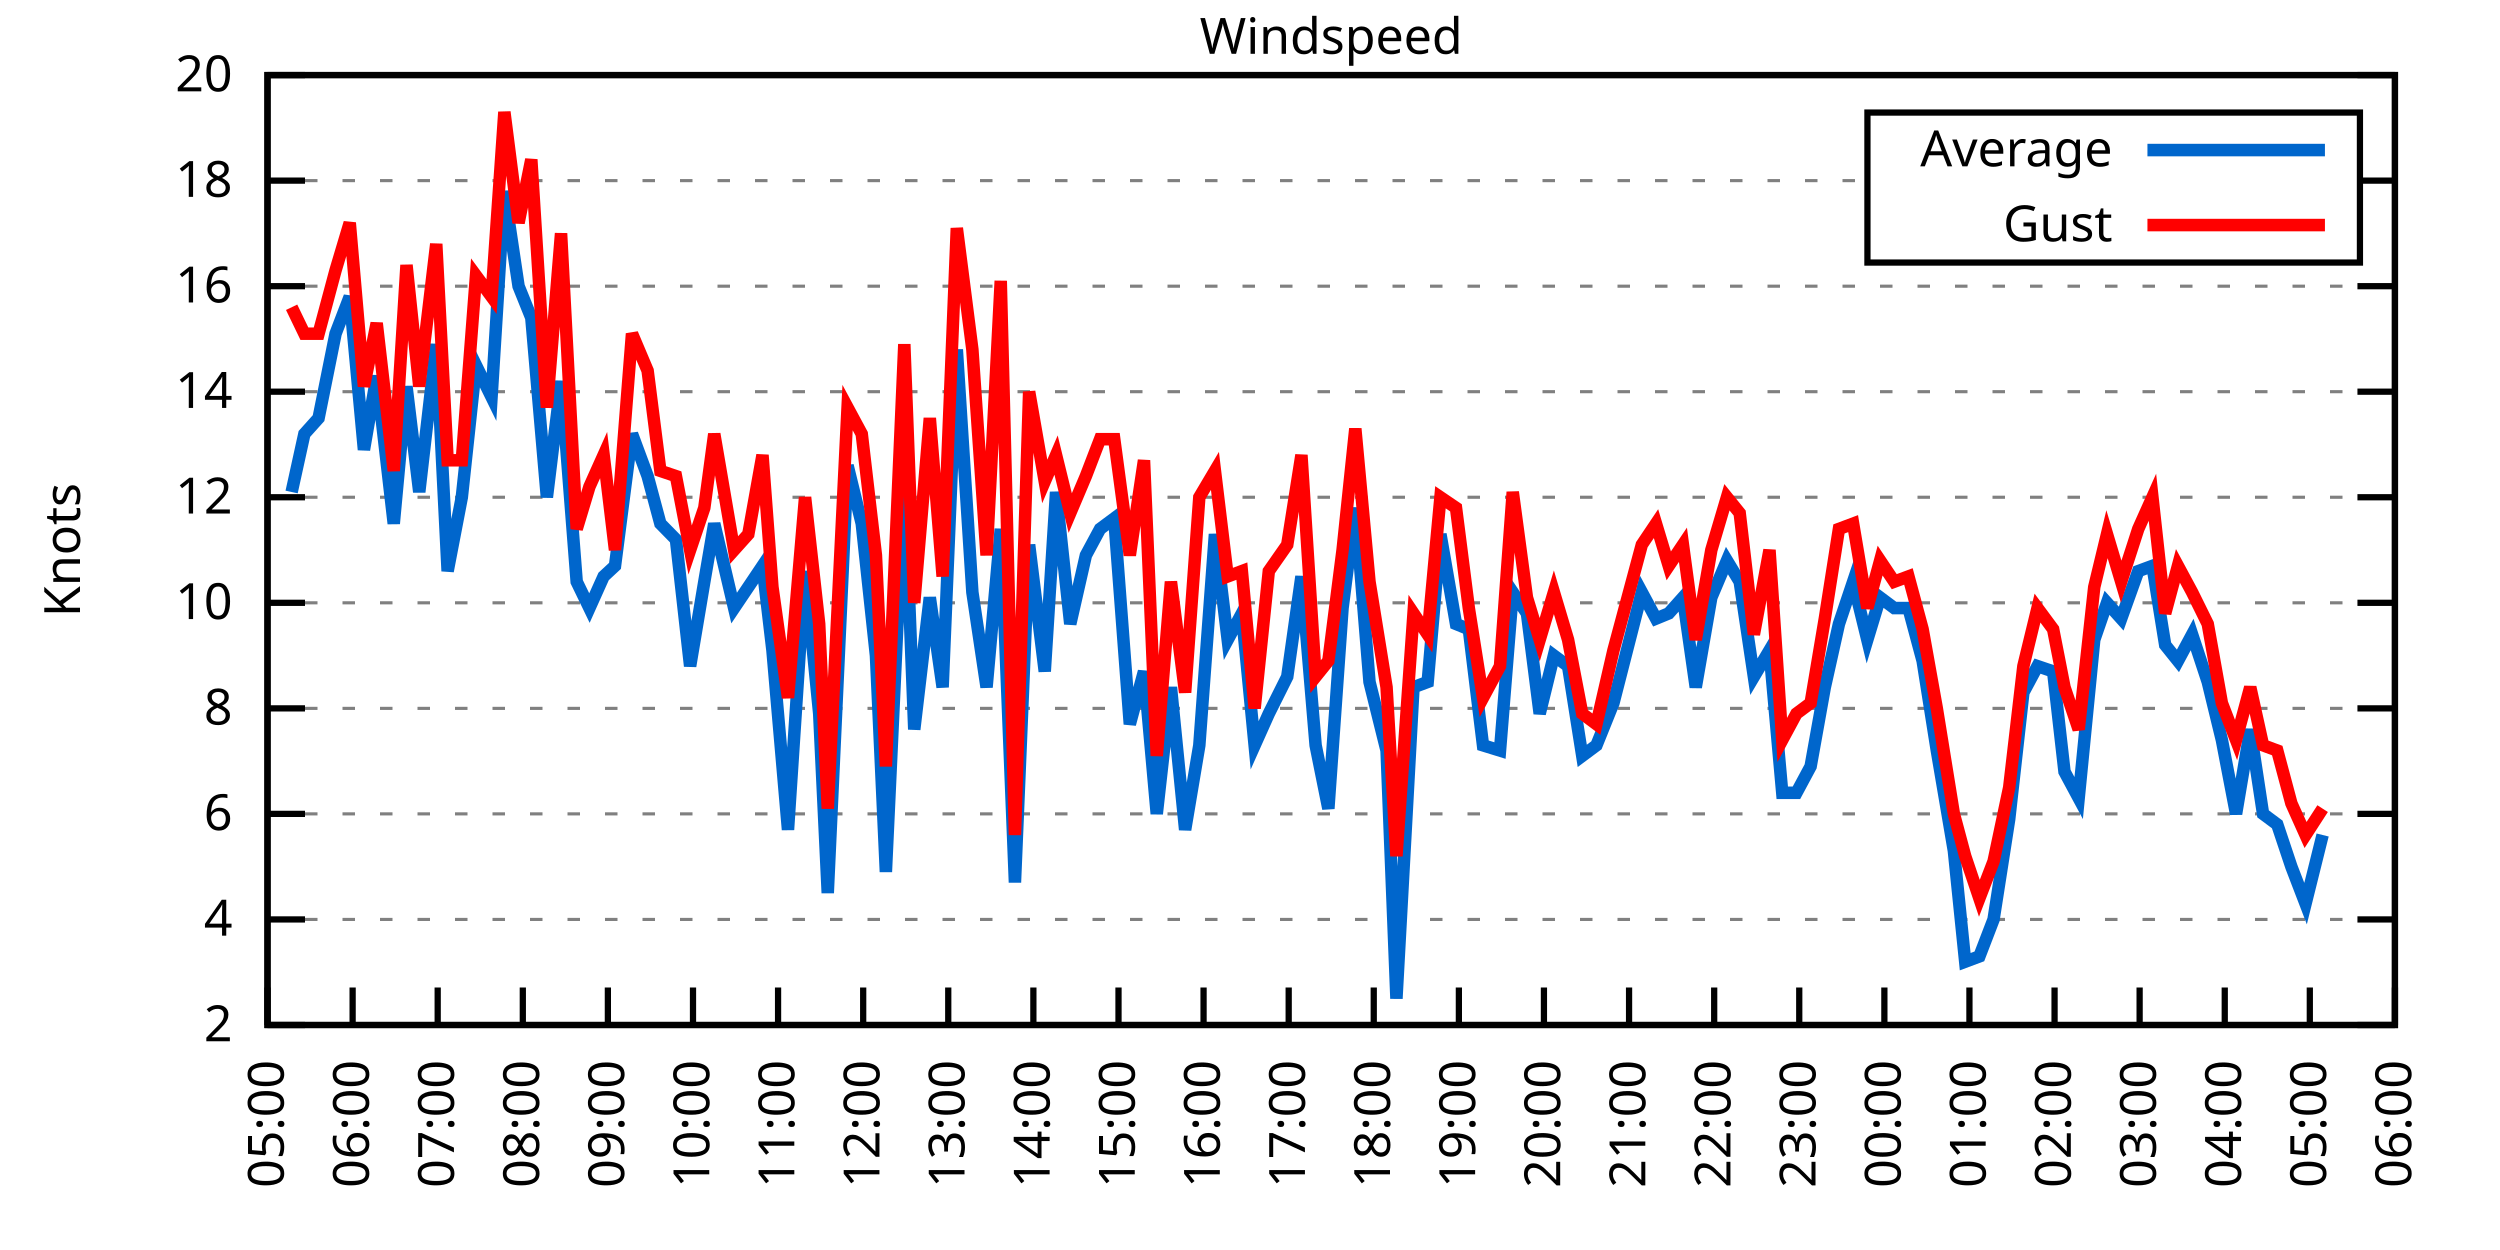
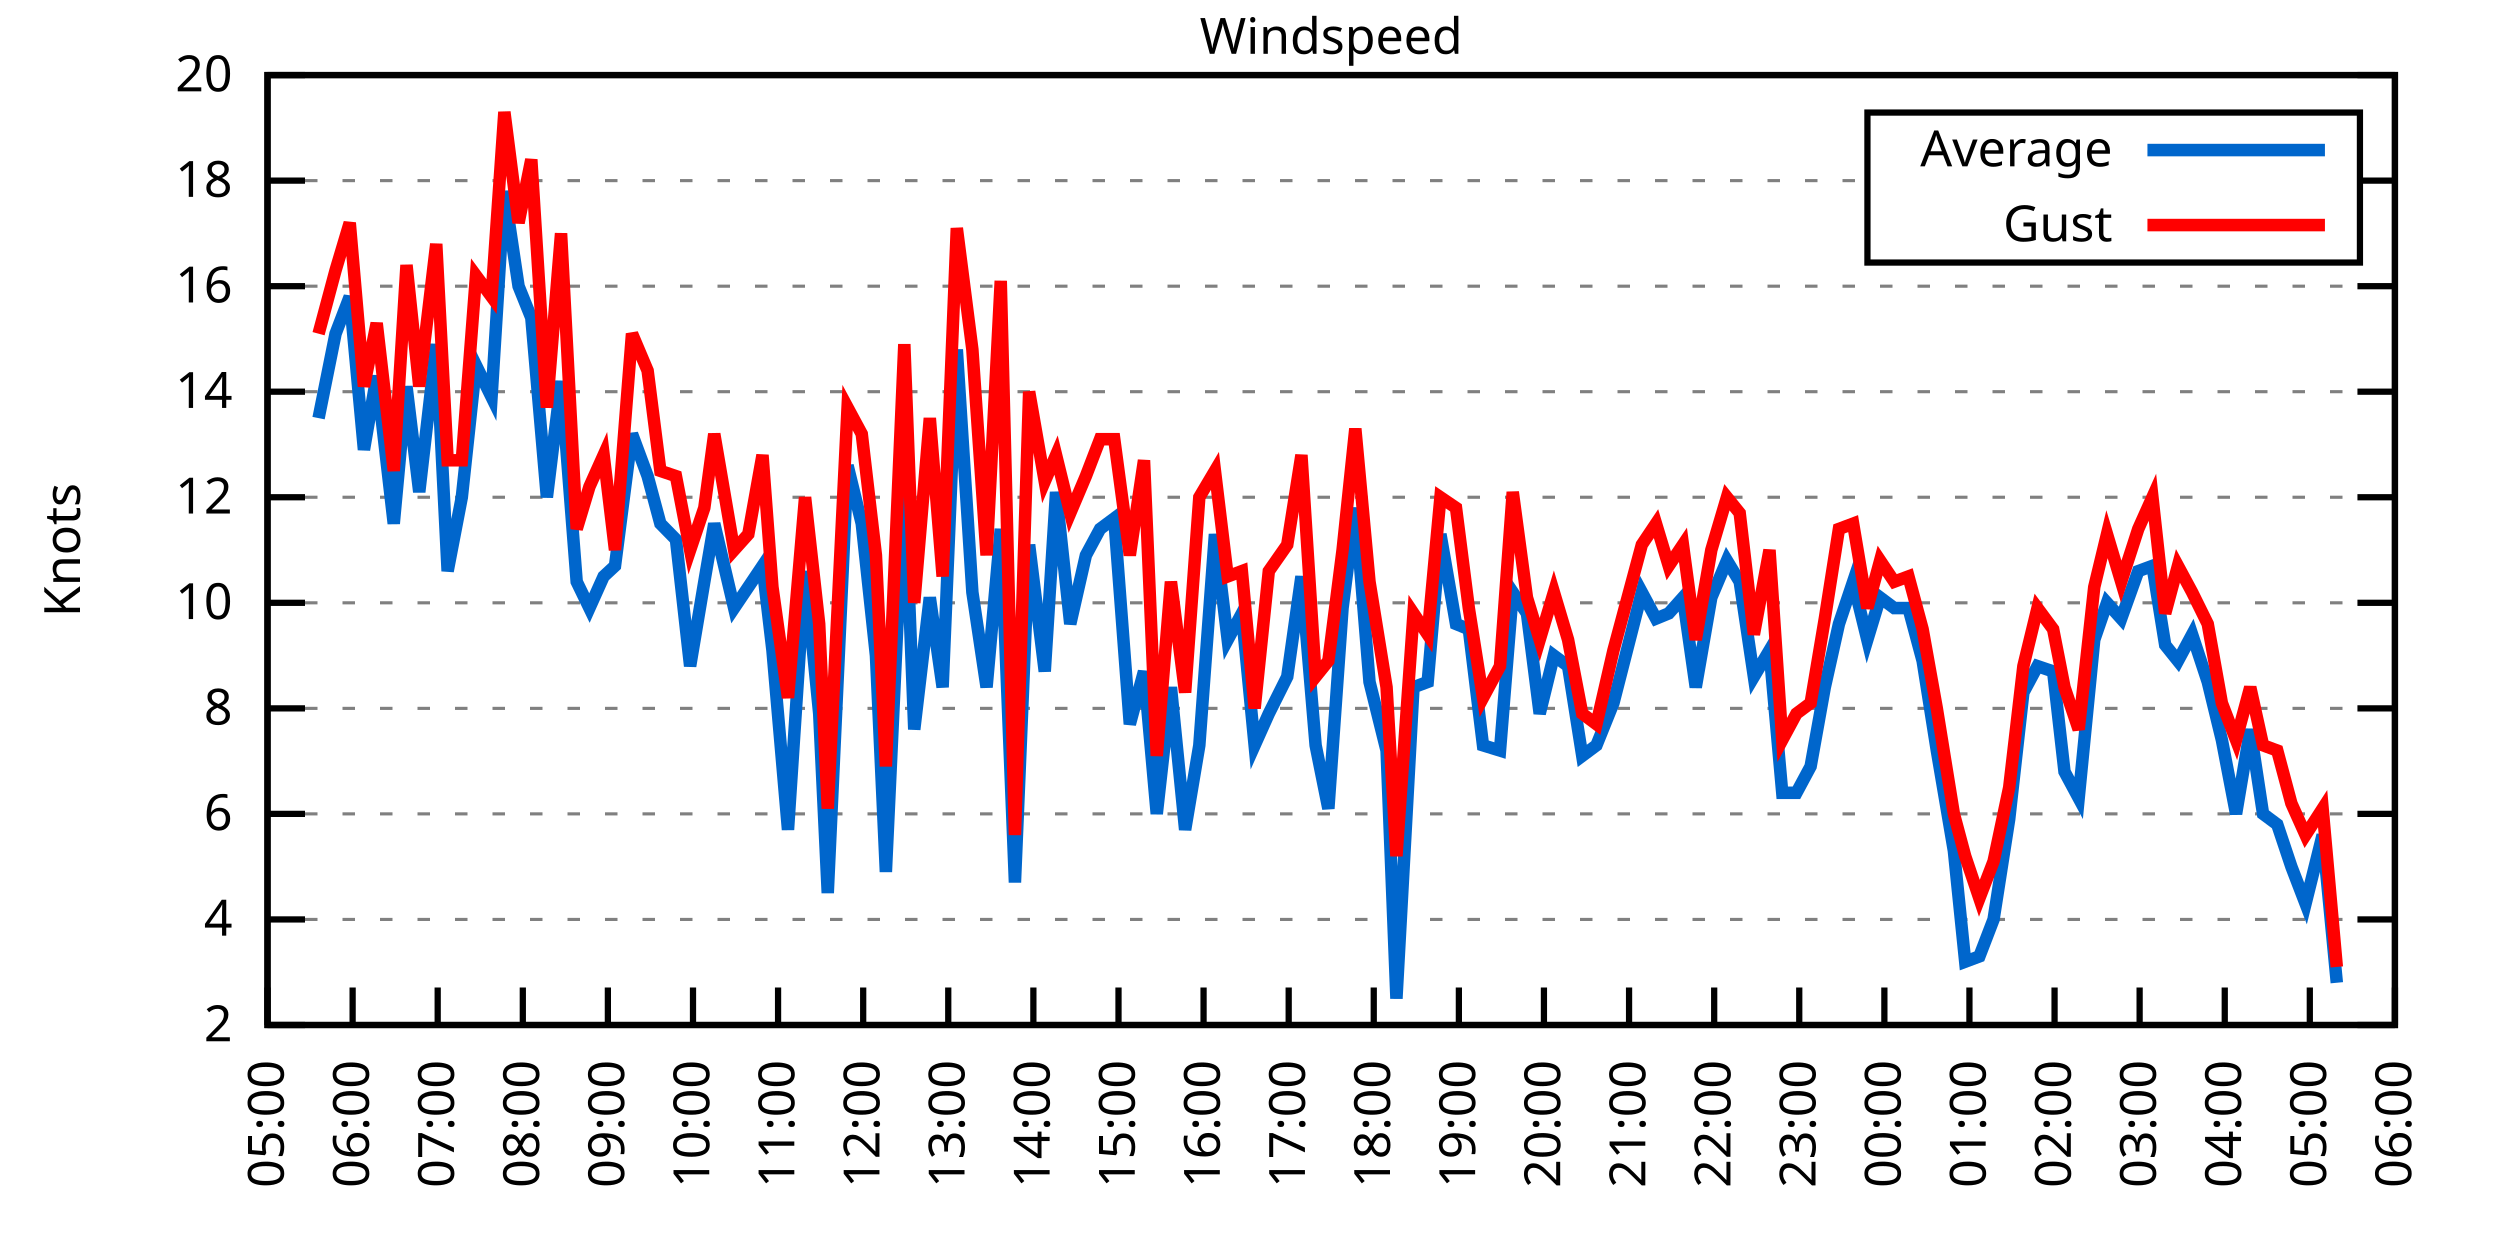
<svg xmlns="http://www.w3.org/2000/svg" xmlns:xlink="http://www.w3.org/1999/xlink" width="400" height="200" viewBox="0 0 400 200">
  <g id="gnuplot_canvas">
    <rect x="0" y="0" width="400" height="200" fill="none" />
    <defs>
      <circle id="gpDot" r="0.5" stroke-width="0.5" stroke="currentColor" />
      <path id="gpPt0" stroke-width="0.333" stroke="currentColor" d="M-1,0 h2 M0,-1 v2" />
      <path id="gpPt1" stroke-width="0.333" stroke="currentColor" d="M-1,-1 L1,1 M1,-1 L-1,1" />
      <path id="gpPt2" stroke-width="0.333" stroke="currentColor" d="M-1,0 L1,0 M0,-1 L0,1 M-1,-1 L1,1 M-1,1 L1,-1" />
      <rect id="gpPt3" stroke-width="0.333" stroke="currentColor" x="-1" y="-1" width="2" height="2" />
      <rect id="gpPt4" stroke-width="0.333" stroke="currentColor" fill="currentColor" x="-1" y="-1" width="2" height="2" />
      <circle id="gpPt5" stroke-width="0.333" stroke="currentColor" cx="0" cy="0" r="1" />
      <use xlink:href="#gpPt5" id="gpPt6" fill="currentColor" stroke="none" />
      <path id="gpPt7" stroke-width="0.333" stroke="currentColor" d="M0,-1.33 L-1.33,0.67 L1.33,0.67 z" />
      <use xlink:href="#gpPt7" id="gpPt8" fill="currentColor" stroke="none" />
      <use xlink:href="#gpPt7" id="gpPt9" stroke="currentColor" transform="rotate(180)" />
      <use xlink:href="#gpPt9" id="gpPt10" fill="currentColor" stroke="none" />
      <use xlink:href="#gpPt3" id="gpPt11" stroke="currentColor" transform="rotate(45)" />
      <use xlink:href="#gpPt11" id="gpPt12" fill="currentColor" stroke="none" />
      <path id="gpPt13" stroke-width="0.333" stroke="currentColor" d="M0,1.330 L1.265,0.411 L0.782,-1.067 L-0.782,-1.076 L-1.265,0.411 z" />
      <use xlink:href="#gpPt13" id="gpPt14" fill="currentColor" stroke="none" />
      <filter id="textbox" filterUnits="objectBoundingBox" x="0" y="0" height="1" width="1">
        <feFlood flood-color="white" flood-opacity="1" result="bgnd" />
        <feComposite in="SourceGraphic" in2="bgnd" operator="atop" />
      </filter>
      <filter id="greybox" filterUnits="objectBoundingBox" x="0" y="0" height="1" width="1">
        <feFlood flood-color="lightgrey" flood-opacity="1" result="grey" />
        <feComposite in="SourceGraphic" in2="grey" operator="atop" />
      </filter>
    </defs>
    <g fill="none" color="white" stroke="currentColor" stroke-width="1.00" stroke-linecap="butt" stroke-linejoin="miter">
</g>
    <g fill="none" color="black" stroke="currentColor" stroke-width="1.00" stroke-linecap="butt" stroke-linejoin="miter">
      <g stroke="none" shape-rendering="crispEdges">
        <polygon fill="rgb(255, 255, 255)" points="42.80,164.00 383.18,164.00 383.18,12.02 42.80,12.02 " />
      </g>
    </g>
    <g fill="none" color="black" stroke="currentColor" stroke-width="1.00" stroke-linecap="butt" stroke-linejoin="miter">
</g>
    <g fill="none" color="black" stroke="black" stroke-width="0.50" stroke-linecap="butt" stroke-linejoin="miter">
</g>
    <g fill="none" color="gray" stroke="currentColor" stroke-width="0.50" stroke-linecap="butt" stroke-linejoin="miter">
      <path stroke="gray" stroke-dasharray="2,4" class="gridline" d="M42.80,164.00 L383.19,164.00  " />
    </g>
    <g fill="none" color="gray" stroke="gray" stroke-width="1.00" stroke-linecap="butt" stroke-linejoin="miter">
</g>
    <g fill="none" color="black" stroke="currentColor" stroke-width="1.00" stroke-linecap="butt" stroke-linejoin="miter">
      <path stroke="black" d="M42.80,164.00 L48.80,164.00 M383.19,164.00 L377.19,164.00  " />
      <g transform="translate(37.20,166.60)" stroke="none" fill="black" font-family="Sans" font-size="8.00" text-anchor="end">
        <text>
          <tspan font-family="Sans"> 2</tspan>
        </text>
      </g>
    </g>
    <g fill="none" color="black" stroke="currentColor" stroke-width="1.00" stroke-linecap="butt" stroke-linejoin="miter">
</g>
    <g fill="none" color="black" stroke="black" stroke-width="0.50" stroke-linecap="butt" stroke-linejoin="miter">
</g>
    <g fill="none" color="gray" stroke="currentColor" stroke-width="0.50" stroke-linecap="butt" stroke-linejoin="miter">
      <path stroke="gray" stroke-dasharray="2,4" class="gridline" d="M42.80,147.11 L383.19,147.11  " />
    </g>
    <g fill="none" color="gray" stroke="gray" stroke-width="1.00" stroke-linecap="butt" stroke-linejoin="miter">
</g>
    <g fill="none" color="black" stroke="currentColor" stroke-width="1.00" stroke-linecap="butt" stroke-linejoin="miter">
      <path stroke="black" d="M42.80,147.11 L48.80,147.11 M383.19,147.11 L377.19,147.11  " />
      <g transform="translate(37.20,149.71)" stroke="none" fill="black" font-family="Sans" font-size="8.00" text-anchor="end">
        <text>
          <tspan font-family="Sans"> 4</tspan>
        </text>
      </g>
    </g>
    <g fill="none" color="black" stroke="currentColor" stroke-width="1.00" stroke-linecap="butt" stroke-linejoin="miter">
</g>
    <g fill="none" color="black" stroke="black" stroke-width="0.50" stroke-linecap="butt" stroke-linejoin="miter">
</g>
    <g fill="none" color="gray" stroke="currentColor" stroke-width="0.50" stroke-linecap="butt" stroke-linejoin="miter">
      <path stroke="gray" stroke-dasharray="2,4" class="gridline" d="M42.80,130.22 L383.19,130.22  " />
    </g>
    <g fill="none" color="gray" stroke="gray" stroke-width="1.00" stroke-linecap="butt" stroke-linejoin="miter">
</g>
    <g fill="none" color="black" stroke="currentColor" stroke-width="1.00" stroke-linecap="butt" stroke-linejoin="miter">
      <path stroke="black" d="M42.80,130.22 L48.80,130.22 M383.19,130.22 L377.19,130.22  " />
      <g transform="translate(37.20,132.82)" stroke="none" fill="black" font-family="Sans" font-size="8.00" text-anchor="end">
        <text>
          <tspan font-family="Sans"> 6</tspan>
        </text>
      </g>
    </g>
    <g fill="none" color="black" stroke="currentColor" stroke-width="1.00" stroke-linecap="butt" stroke-linejoin="miter">
</g>
    <g fill="none" color="black" stroke="black" stroke-width="0.50" stroke-linecap="butt" stroke-linejoin="miter">
</g>
    <g fill="none" color="gray" stroke="currentColor" stroke-width="0.50" stroke-linecap="butt" stroke-linejoin="miter">
      <path stroke="gray" stroke-dasharray="2,4" class="gridline" d="M42.80,113.34 L383.19,113.34  " />
    </g>
    <g fill="none" color="gray" stroke="gray" stroke-width="1.00" stroke-linecap="butt" stroke-linejoin="miter">
</g>
    <g fill="none" color="black" stroke="currentColor" stroke-width="1.00" stroke-linecap="butt" stroke-linejoin="miter">
      <path stroke="black" d="M42.80,113.34 L48.80,113.34 M383.19,113.34 L377.19,113.34  " />
      <g transform="translate(37.20,115.94)" stroke="none" fill="black" font-family="Sans" font-size="8.00" text-anchor="end">
        <text>
          <tspan font-family="Sans"> 8</tspan>
        </text>
      </g>
    </g>
    <g fill="none" color="black" stroke="currentColor" stroke-width="1.00" stroke-linecap="butt" stroke-linejoin="miter">
</g>
    <g fill="none" color="black" stroke="black" stroke-width="0.50" stroke-linecap="butt" stroke-linejoin="miter">
</g>
    <g fill="none" color="gray" stroke="currentColor" stroke-width="0.50" stroke-linecap="butt" stroke-linejoin="miter">
      <path stroke="gray" stroke-dasharray="2,4" class="gridline" d="M42.80,96.45 L383.19,96.45  " />
    </g>
    <g fill="none" color="gray" stroke="gray" stroke-width="1.00" stroke-linecap="butt" stroke-linejoin="miter">
</g>
    <g fill="none" color="black" stroke="currentColor" stroke-width="1.00" stroke-linecap="butt" stroke-linejoin="miter">
      <path stroke="black" d="M42.80,96.45 L48.80,96.45 M383.19,96.45 L377.19,96.45  " />
      <g transform="translate(37.20,99.05)" stroke="none" fill="black" font-family="Sans" font-size="8.00" text-anchor="end">
        <text>
          <tspan font-family="Sans"> 10</tspan>
        </text>
      </g>
    </g>
    <g fill="none" color="black" stroke="currentColor" stroke-width="1.00" stroke-linecap="butt" stroke-linejoin="miter">
</g>
    <g fill="none" color="black" stroke="black" stroke-width="0.50" stroke-linecap="butt" stroke-linejoin="miter">
</g>
    <g fill="none" color="gray" stroke="currentColor" stroke-width="0.50" stroke-linecap="butt" stroke-linejoin="miter">
      <path stroke="gray" stroke-dasharray="2,4" class="gridline" d="M42.80,79.56 L383.19,79.56  " />
    </g>
    <g fill="none" color="gray" stroke="gray" stroke-width="1.00" stroke-linecap="butt" stroke-linejoin="miter">
</g>
    <g fill="none" color="black" stroke="currentColor" stroke-width="1.00" stroke-linecap="butt" stroke-linejoin="miter">
      <path stroke="black" d="M42.80,79.56 L48.80,79.56 M383.19,79.56 L377.19,79.56  " />
      <g transform="translate(37.20,82.16)" stroke="none" fill="black" font-family="Sans" font-size="8.00" text-anchor="end">
        <text>
          <tspan font-family="Sans"> 12</tspan>
        </text>
      </g>
    </g>
    <g fill="none" color="black" stroke="currentColor" stroke-width="1.00" stroke-linecap="butt" stroke-linejoin="miter">
</g>
    <g fill="none" color="black" stroke="black" stroke-width="0.50" stroke-linecap="butt" stroke-linejoin="miter">
</g>
    <g fill="none" color="gray" stroke="currentColor" stroke-width="0.50" stroke-linecap="butt" stroke-linejoin="miter">
      <path stroke="gray" stroke-dasharray="2,4" class="gridline" d="M42.80,62.67 L383.19,62.67  " />
    </g>
    <g fill="none" color="gray" stroke="gray" stroke-width="1.00" stroke-linecap="butt" stroke-linejoin="miter">
</g>
    <g fill="none" color="black" stroke="currentColor" stroke-width="1.00" stroke-linecap="butt" stroke-linejoin="miter">
      <path stroke="black" d="M42.80,62.67 L48.80,62.67 M383.19,62.67 L377.19,62.67  " />
      <g transform="translate(37.20,65.27)" stroke="none" fill="black" font-family="Sans" font-size="8.00" text-anchor="end">
        <text>
          <tspan font-family="Sans"> 14</tspan>
        </text>
      </g>
    </g>
    <g fill="none" color="black" stroke="currentColor" stroke-width="1.00" stroke-linecap="butt" stroke-linejoin="miter">
</g>
    <g fill="none" color="black" stroke="black" stroke-width="0.50" stroke-linecap="butt" stroke-linejoin="miter">
</g>
    <g fill="none" color="gray" stroke="currentColor" stroke-width="0.50" stroke-linecap="butt" stroke-linejoin="miter">
      <path stroke="gray" stroke-dasharray="2,4" class="gridline" d="M42.80,45.79 L383.19,45.79  " />
    </g>
    <g fill="none" color="gray" stroke="gray" stroke-width="1.00" stroke-linecap="butt" stroke-linejoin="miter">
</g>
    <g fill="none" color="black" stroke="currentColor" stroke-width="1.00" stroke-linecap="butt" stroke-linejoin="miter">
      <path stroke="black" d="M42.80,45.79 L48.80,45.79 M383.19,45.79 L377.19,45.79  " />
      <g transform="translate(37.20,48.39)" stroke="none" fill="black" font-family="Sans" font-size="8.00" text-anchor="end">
        <text>
          <tspan font-family="Sans"> 16</tspan>
        </text>
      </g>
    </g>
    <g fill="none" color="black" stroke="currentColor" stroke-width="1.00" stroke-linecap="butt" stroke-linejoin="miter">
</g>
    <g fill="none" color="black" stroke="black" stroke-width="0.50" stroke-linecap="butt" stroke-linejoin="miter">
</g>
    <g fill="none" color="gray" stroke="currentColor" stroke-width="0.50" stroke-linecap="butt" stroke-linejoin="miter">
      <path stroke="gray" stroke-dasharray="2,4" class="gridline" d="M42.80,28.90 L298.79,28.90 M377.59,28.90 L383.19,28.90  " />
    </g>
    <g fill="none" color="gray" stroke="gray" stroke-width="1.00" stroke-linecap="butt" stroke-linejoin="miter">
</g>
    <g fill="none" color="black" stroke="currentColor" stroke-width="1.00" stroke-linecap="butt" stroke-linejoin="miter">
      <path stroke="black" d="M42.80,28.90 L48.80,28.90 M383.19,28.90 L377.19,28.90  " />
      <g transform="translate(37.20,31.50)" stroke="none" fill="black" font-family="Sans" font-size="8.00" text-anchor="end">
        <text>
          <tspan font-family="Sans"> 18</tspan>
        </text>
      </g>
    </g>
    <g fill="none" color="black" stroke="currentColor" stroke-width="1.00" stroke-linecap="butt" stroke-linejoin="miter">
</g>
    <g fill="none" color="black" stroke="black" stroke-width="0.50" stroke-linecap="butt" stroke-linejoin="miter">
</g>
    <g fill="none" color="gray" stroke="currentColor" stroke-width="0.50" stroke-linecap="butt" stroke-linejoin="miter">
      <path stroke="gray" stroke-dasharray="2,4" class="gridline" d="M42.80,12.01 L383.19,12.01  " />
    </g>
    <g fill="none" color="gray" stroke="gray" stroke-width="1.00" stroke-linecap="butt" stroke-linejoin="miter">
</g>
    <g fill="none" color="black" stroke="currentColor" stroke-width="1.00" stroke-linecap="butt" stroke-linejoin="miter">
      <path stroke="black" d="M42.80,12.01 L48.80,12.01 M383.19,12.01 L377.19,12.01  " />
      <g transform="translate(37.20,14.61)" stroke="none" fill="black" font-family="Sans" font-size="8.00" text-anchor="end">
        <text>
          <tspan font-family="Sans"> 20</tspan>
        </text>
      </g>
    </g>
    <g fill="none" color="black" stroke="currentColor" stroke-width="1.00" stroke-linecap="butt" stroke-linejoin="miter">
      <path stroke="black" d="M42.80,164.00 L42.80,158.00  " />
      <g transform="translate(45.40,169.60) rotate(270.00)" stroke="none" fill="black" font-family="Sans" font-size="8.00" text-anchor="end">
        <text>
          <tspan font-family="Sans">05:00</tspan>
        </text>
      </g>
    </g>
    <g fill="none" color="black" stroke="currentColor" stroke-width="1.00" stroke-linecap="butt" stroke-linejoin="miter">
      <path stroke="black" d="M56.42,164.00 L56.42,158.00  " />
      <g transform="translate(59.02,169.60) rotate(270.00)" stroke="none" fill="black" font-family="Sans" font-size="8.00" text-anchor="end">
        <text>
          <tspan font-family="Sans">06:00</tspan>
        </text>
      </g>
    </g>
    <g fill="none" color="black" stroke="currentColor" stroke-width="1.00" stroke-linecap="butt" stroke-linejoin="miter">
      <path stroke="black" d="M70.03,164.00 L70.03,158.00  " />
      <g transform="translate(72.63,169.60) rotate(270.00)" stroke="none" fill="black" font-family="Sans" font-size="8.00" text-anchor="end">
        <text>
          <tspan font-family="Sans">07:00</tspan>
        </text>
      </g>
    </g>
    <g fill="none" color="black" stroke="currentColor" stroke-width="1.00" stroke-linecap="butt" stroke-linejoin="miter">
      <path stroke="black" d="M83.65,164.00 L83.65,158.00  " />
      <g transform="translate(86.25,169.60) rotate(270.00)" stroke="none" fill="black" font-family="Sans" font-size="8.00" text-anchor="end">
        <text>
          <tspan font-family="Sans">08:00</tspan>
        </text>
      </g>
    </g>
    <g fill="none" color="black" stroke="currentColor" stroke-width="1.00" stroke-linecap="butt" stroke-linejoin="miter">
      <path stroke="black" d="M97.26,164.00 L97.26,158.00  " />
      <g transform="translate(99.86,169.60) rotate(270.00)" stroke="none" fill="black" font-family="Sans" font-size="8.00" text-anchor="end">
        <text>
          <tspan font-family="Sans">09:00</tspan>
        </text>
      </g>
    </g>
    <g fill="none" color="black" stroke="currentColor" stroke-width="1.00" stroke-linecap="butt" stroke-linejoin="miter">
      <path stroke="black" d="M110.88,164.00 L110.88,158.00  " />
      <g transform="translate(113.48,169.60) rotate(270.00)" stroke="none" fill="black" font-family="Sans" font-size="8.00" text-anchor="end">
        <text>
          <tspan font-family="Sans">10:00</tspan>
        </text>
      </g>
    </g>
    <g fill="none" color="black" stroke="currentColor" stroke-width="1.00" stroke-linecap="butt" stroke-linejoin="miter">
      <path stroke="black" d="M124.49,164.00 L124.49,158.00  " />
      <g transform="translate(127.09,169.60) rotate(270.00)" stroke="none" fill="black" font-family="Sans" font-size="8.00" text-anchor="end">
        <text>
          <tspan font-family="Sans">11:00</tspan>
        </text>
      </g>
    </g>
    <g fill="none" color="black" stroke="currentColor" stroke-width="1.00" stroke-linecap="butt" stroke-linejoin="miter">
      <path stroke="black" d="M138.11,164.00 L138.11,158.00  " />
      <g transform="translate(140.71,169.60) rotate(270.00)" stroke="none" fill="black" font-family="Sans" font-size="8.00" text-anchor="end">
        <text>
          <tspan font-family="Sans">12:00</tspan>
        </text>
      </g>
    </g>
    <g fill="none" color="black" stroke="currentColor" stroke-width="1.00" stroke-linecap="butt" stroke-linejoin="miter">
      <path stroke="black" d="M151.72,164.00 L151.72,158.00  " />
      <g transform="translate(154.32,169.60) rotate(270.00)" stroke="none" fill="black" font-family="Sans" font-size="8.00" text-anchor="end">
        <text>
          <tspan font-family="Sans">13:00</tspan>
        </text>
      </g>
    </g>
    <g fill="none" color="black" stroke="currentColor" stroke-width="1.00" stroke-linecap="butt" stroke-linejoin="miter">
      <path stroke="black" d="M165.34,164.00 L165.34,158.00  " />
      <g transform="translate(167.94,169.60) rotate(270.00)" stroke="none" fill="black" font-family="Sans" font-size="8.00" text-anchor="end">
        <text>
          <tspan font-family="Sans">14:00</tspan>
        </text>
      </g>
    </g>
    <g fill="none" color="black" stroke="currentColor" stroke-width="1.00" stroke-linecap="butt" stroke-linejoin="miter">
      <path stroke="black" d="M178.96,164.00 L178.96,158.00  " />
      <g transform="translate(181.56,169.60) rotate(270.00)" stroke="none" fill="black" font-family="Sans" font-size="8.00" text-anchor="end">
        <text>
          <tspan font-family="Sans">15:00</tspan>
        </text>
      </g>
    </g>
    <g fill="none" color="black" stroke="currentColor" stroke-width="1.00" stroke-linecap="butt" stroke-linejoin="miter">
      <path stroke="black" d="M192.57,164.00 L192.57,158.00  " />
      <g transform="translate(195.17,169.60) rotate(270.00)" stroke="none" fill="black" font-family="Sans" font-size="8.00" text-anchor="end">
        <text>
          <tspan font-family="Sans">16:00</tspan>
        </text>
      </g>
    </g>
    <g fill="none" color="black" stroke="currentColor" stroke-width="1.00" stroke-linecap="butt" stroke-linejoin="miter">
      <path stroke="black" d="M206.19,164.00 L206.19,158.00  " />
      <g transform="translate(208.79,169.60) rotate(270.00)" stroke="none" fill="black" font-family="Sans" font-size="8.00" text-anchor="end">
        <text>
          <tspan font-family="Sans">17:00</tspan>
        </text>
      </g>
    </g>
    <g fill="none" color="black" stroke="currentColor" stroke-width="1.00" stroke-linecap="butt" stroke-linejoin="miter">
      <path stroke="black" d="M219.80,164.00 L219.80,158.00  " />
      <g transform="translate(222.40,169.60) rotate(270.00)" stroke="none" fill="black" font-family="Sans" font-size="8.00" text-anchor="end">
        <text>
          <tspan font-family="Sans">18:00</tspan>
        </text>
      </g>
    </g>
    <g fill="none" color="black" stroke="currentColor" stroke-width="1.00" stroke-linecap="butt" stroke-linejoin="miter">
      <path stroke="black" d="M233.42,164.00 L233.42,158.00  " />
      <g transform="translate(236.02,169.60) rotate(270.00)" stroke="none" fill="black" font-family="Sans" font-size="8.00" text-anchor="end">
        <text>
          <tspan font-family="Sans">19:00</tspan>
        </text>
      </g>
    </g>
    <g fill="none" color="black" stroke="currentColor" stroke-width="1.00" stroke-linecap="butt" stroke-linejoin="miter">
      <path stroke="black" d="M247.03,164.00 L247.03,158.00  " />
      <g transform="translate(249.63,169.60) rotate(270.00)" stroke="none" fill="black" font-family="Sans" font-size="8.00" text-anchor="end">
        <text>
          <tspan font-family="Sans">20:00</tspan>
        </text>
      </g>
    </g>
    <g fill="none" color="black" stroke="currentColor" stroke-width="1.00" stroke-linecap="butt" stroke-linejoin="miter">
      <path stroke="black" d="M260.65,164.00 L260.65,158.00  " />
      <g transform="translate(263.25,169.60) rotate(270.00)" stroke="none" fill="black" font-family="Sans" font-size="8.00" text-anchor="end">
        <text>
          <tspan font-family="Sans">21:00</tspan>
        </text>
      </g>
    </g>
    <g fill="none" color="black" stroke="currentColor" stroke-width="1.00" stroke-linecap="butt" stroke-linejoin="miter">
      <path stroke="black" d="M274.27,164.00 L274.27,158.00  " />
      <g transform="translate(276.87,169.60) rotate(270.00)" stroke="none" fill="black" font-family="Sans" font-size="8.00" text-anchor="end">
        <text>
          <tspan font-family="Sans">22:00</tspan>
        </text>
      </g>
    </g>
    <g fill="none" color="black" stroke="currentColor" stroke-width="1.00" stroke-linecap="butt" stroke-linejoin="miter">
      <path stroke="black" d="M287.88,164.00 L287.88,158.00  " />
      <g transform="translate(290.48,169.60) rotate(270.00)" stroke="none" fill="black" font-family="Sans" font-size="8.00" text-anchor="end">
        <text>
          <tspan font-family="Sans">23:00</tspan>
        </text>
      </g>
    </g>
    <g fill="none" color="black" stroke="currentColor" stroke-width="1.00" stroke-linecap="butt" stroke-linejoin="miter">
      <path stroke="black" d="M301.50,164.00 L301.50,158.00  " />
      <g transform="translate(304.10,169.60) rotate(270.00)" stroke="none" fill="black" font-family="Sans" font-size="8.00" text-anchor="end">
        <text>
          <tspan font-family="Sans">00:00</tspan>
        </text>
      </g>
    </g>
    <g fill="none" color="black" stroke="currentColor" stroke-width="1.00" stroke-linecap="butt" stroke-linejoin="miter">
      <path stroke="black" d="M315.11,164.00 L315.11,158.00  " />
      <g transform="translate(317.71,169.60) rotate(270.00)" stroke="none" fill="black" font-family="Sans" font-size="8.00" text-anchor="end">
        <text>
          <tspan font-family="Sans">01:00</tspan>
        </text>
      </g>
    </g>
    <g fill="none" color="black" stroke="currentColor" stroke-width="1.00" stroke-linecap="butt" stroke-linejoin="miter">
      <path stroke="black" d="M328.73,164.00 L328.73,158.00  " />
      <g transform="translate(331.33,169.60) rotate(270.00)" stroke="none" fill="black" font-family="Sans" font-size="8.00" text-anchor="end">
        <text>
          <tspan font-family="Sans">02:00</tspan>
        </text>
      </g>
    </g>
    <g fill="none" color="black" stroke="currentColor" stroke-width="1.00" stroke-linecap="butt" stroke-linejoin="miter">
      <path stroke="black" d="M342.34,164.00 L342.34,158.00  " />
      <g transform="translate(344.94,169.60) rotate(270.00)" stroke="none" fill="black" font-family="Sans" font-size="8.00" text-anchor="end">
        <text>
          <tspan font-family="Sans">03:00</tspan>
        </text>
      </g>
    </g>
    <g fill="none" color="black" stroke="currentColor" stroke-width="1.00" stroke-linecap="butt" stroke-linejoin="miter">
      <path stroke="black" d="M355.96,164.00 L355.96,158.00  " />
      <g transform="translate(358.56,169.60) rotate(270.00)" stroke="none" fill="black" font-family="Sans" font-size="8.00" text-anchor="end">
        <text>
          <tspan font-family="Sans">04:00</tspan>
        </text>
      </g>
    </g>
    <g fill="none" color="black" stroke="currentColor" stroke-width="1.00" stroke-linecap="butt" stroke-linejoin="miter">
      <path stroke="black" d="M369.57,164.00 L369.57,158.00  " />
      <g transform="translate(372.17,169.60) rotate(270.00)" stroke="none" fill="black" font-family="Sans" font-size="8.00" text-anchor="end">
        <text>
          <tspan font-family="Sans">05:00</tspan>
        </text>
      </g>
    </g>
    <g fill="none" color="black" stroke="currentColor" stroke-width="1.00" stroke-linecap="butt" stroke-linejoin="miter">
      <path stroke="black" d="M383.19,164.00 L383.19,158.00  " />
      <g transform="translate(385.79,169.60) rotate(270.00)" stroke="none" fill="black" font-family="Sans" font-size="8.00" text-anchor="end">
        <text>
          <tspan font-family="Sans">06:00</tspan>
        </text>
      </g>
    </g>
    <g fill="none" color="black" stroke="currentColor" stroke-width="1.00" stroke-linecap="butt" stroke-linejoin="miter">
</g>
    <g fill="none" color="black" stroke="currentColor" stroke-width="1.00" stroke-linecap="butt" stroke-linejoin="miter">
      <path stroke="black" d="M42.80,12.01 L42.80,164.00 L383.19,164.00 L383.19,12.01 L42.80,12.01 Z  " />
    </g>
    <g fill="none" color="black" stroke="currentColor" stroke-width="1.00" stroke-linecap="butt" stroke-linejoin="miter">
</g>
    <g fill="none" color="black" stroke="currentColor" stroke-width="1.00" stroke-linecap="butt" stroke-linejoin="miter">
      <path stroke="black" d="M298.79,42.01 L298.79,18.01 L377.59,18.01 L377.59,42.01 L298.79,42.01 Z  " />
    </g>
    <g id="Windspeed_plot_1">
      <g fill="none" color="white" stroke="black" stroke-width="2.00" stroke-linecap="butt" stroke-linejoin="miter">
</g>
      <g fill="none" color="black" stroke="currentColor" stroke-width="2.00" stroke-linecap="butt" stroke-linejoin="miter">
        <g transform="translate(337.99,26.61)" stroke="none" fill="black" font-family="Sans" font-size="8.00" text-anchor="end">
          <text>
            <tspan font-family="Sans">Average</tspan>
          </text>
        </g>
      </g>
      <g fill="none" color="black" stroke="currentColor" stroke-width="2.00" stroke-linecap="butt" stroke-linejoin="miter">
-         <path stroke="rgb(  0, 102, 204)" d="M343.59,24.01 L371.99,24.01 M46.66,78.72 L48.70,69.43 L50.97,66.90 L53.69,53.39 L55.96,47.47 L58.23,71.96   L60.27,60.14 L63.00,83.78 L65.04,61.83 L67.08,78.72 L69.80,55.07 L71.62,91.38 L73.89,79.56 L76.16,58.45   L78.65,63.52 L80.70,30.59 L82.97,45.79 L85.01,50.85 L87.50,79.56 L89.77,60.98 L92.27,93.07 L94.31,97.29   L96.58,92.23 L98.40,90.54 L101.12,69.43 L103.62,76.18 L105.66,83.78 L108.15,86.32 L110.42,106.58 L112.69,93.07   L114.28,83.78 L117.46,97.29 L119.73,93.92 L122.00,90.54 L123.59,104.05 L126.08,132.76 L128.81,91.38 L131.07,114.18   L132.44,142.89 L135.61,74.49 L137.88,83.78 L140.15,104.89 L141.74,139.51 L144.69,76.18 L146.28,116.71 L148.77,95.60   L150.82,109.96 L153.09,55.92 L155.58,94.76 L157.85,109.96 L160.12,84.63 L162.39,141.20 L164.66,87.16 L167.16,107.43   L168.97,78.72 L171.24,99.83 L173.74,88.85 L176.01,84.63 L178.28,82.94 L180.77,115.87 L183.04,107.43 L185.08,130.22   L187.35,109.96 L189.62,132.76 L191.89,119.25 L194.39,85.47 L196.43,102.36 L198.70,98.14 L200.74,119.25 L203.01,114.18   L205.96,108.27 L208.23,92.23 L210.50,119.25 L212.54,129.38 L214.81,97.29 L216.85,81.25 L219.12,109.11 L221.85,120.09   L223.43,159.78 L226.16,109.96 L228.43,109.11 L230.47,85.47 L232.96,99.83 L235.01,100.67 L237.28,119.25 L240.00,120.09   L242.04,94.76 L244.31,98.14 L246.35,114.18 L248.62,104.89 L250.89,106.58 L253.16,120.94 L255.43,119.25 L258.15,112.49   L262.69,94.76 L264.96,98.98 L267.00,98.14 L269.27,95.60 L271.32,109.96 L273.81,95.60 L276.31,89.69 L278.35,93.07   L280.62,108.27 L283.12,104.05 L285.16,126.85 L287.43,126.85 L289.70,122.62 L291.97,109.96 L294.23,99.83 L296.50,93.07   L298.77,102.36 L300.82,95.60 L303.08,97.29 L305.35,97.29 L307.62,105.74 L309.89,120.09 L312.62,136.14 L314.43,153.87   L316.70,153.02 L318.97,147.11 L321.47,131.07 L323.74,110.80 L326.00,106.58 L328.50,107.43 L330.32,123.47 L332.59,127.69   L335.08,102.36 L337.12,96.45 L339.39,98.98 L342.12,91.38 L344.39,90.54 L346.43,103.20 L348.47,105.74 L350.74,101.52   L353.24,109.11 L355.50,118.40 L357.77,130.22 L360.04,116.71 L362.09,130.22 L364.36,131.91 L366.62,138.67 L368.89,144.58   L371.62,133.60  " />
+         <path stroke="rgb(  0, 102, 204)" d="M343.59,24.01 L371.99,24.01 M50.97,66.90 L53.69,53.39 L55.96,47.47 L58.23,71.96 L60.27,60.14 L63.00,83.78   L65.04,61.83 L67.08,78.72 L69.80,55.07 L71.62,91.38 L73.89,79.56 L76.16,58.45 L78.65,63.52 L80.70,30.59   L82.97,45.79 L85.01,50.85 L87.50,79.56 L89.77,60.98 L92.27,93.07 L94.31,97.29 L96.58,92.23 L98.40,90.54   L101.12,69.43 L103.62,76.18 L105.66,83.78 L108.15,86.32 L110.42,106.58 L112.69,93.07 L114.28,83.78 L117.46,97.29   L119.73,93.92 L122.00,90.54 L123.59,104.05 L126.08,132.76 L128.81,91.38 L131.07,114.18 L132.44,142.89 L135.61,74.49   L137.88,83.78 L140.15,104.89 L141.74,139.51 L144.69,76.18 L146.28,116.71 L148.77,95.60 L150.82,109.96 L153.09,55.92   L155.58,94.76 L157.85,109.96 L160.12,84.63 L162.39,141.20 L164.66,87.16 L167.16,107.43 L168.97,78.72 L171.24,99.83   L173.74,88.85 L176.01,84.63 L178.28,82.94 L180.77,115.87 L183.04,107.43 L185.08,130.22 L187.35,109.96 L189.62,132.76   L191.89,119.25 L194.39,85.47 L196.43,102.36 L198.70,98.14 L200.74,119.25 L203.01,114.18 L205.96,108.27 L208.23,92.23   L210.50,119.25 L212.54,129.38 L214.81,97.29 L216.85,81.25 L219.12,109.11 L221.85,120.09 L223.43,159.78 L226.16,109.96   L228.43,109.11 L230.47,85.47 L232.96,99.83 L235.01,100.67 L237.28,119.25 L240.00,120.09 L242.04,94.76 L244.31,98.14   L246.35,114.18 L248.62,104.89 L250.89,106.58 L253.16,120.94 L255.43,119.25 L258.15,112.49 L262.69,94.76 L264.96,98.98   L267.00,98.14 L269.27,95.60 L271.32,109.96 L273.81,95.60 L276.31,89.69 L278.35,93.07 L280.62,108.27 L283.12,104.05   L285.16,126.85 L287.43,126.85 L289.70,122.62 L291.97,109.96 L294.23,99.83 L296.50,93.07 L298.77,102.36 L300.82,95.60   L303.08,97.29 L305.35,97.29 L307.62,105.74 L309.89,120.09 L312.62,136.14 L314.43,153.87 L316.70,153.02 L318.97,147.11   L321.47,131.07 L323.74,110.80 L326.00,106.58 L328.50,107.43 L330.32,123.47 L332.59,127.69 L335.08,102.36 L337.12,96.45   L339.39,98.98 L342.12,91.38 L344.39,90.54 L346.43,103.20 L348.47,105.74 L350.74,101.52 L353.24,109.11 L355.50,118.40   L357.77,130.22 L360.04,116.71 L362.09,130.22 L364.36,131.91 L366.62,138.67 L368.89,144.58 L371.62,133.60 L373.89,157.24    " />
      </g>
    </g>
    <g id="Windspeed_plot_2">
      <g fill="none" color="black" stroke="currentColor" stroke-width="2.00" stroke-linecap="butt" stroke-linejoin="miter">
        <g transform="translate(337.99,38.61)" stroke="none" fill="black" font-family="Sans" font-size="8.00" text-anchor="end">
          <text>
            <tspan font-family="Sans">Gust</tspan>
          </text>
        </g>
      </g>
      <g fill="none" color="black" stroke="currentColor" stroke-width="2.00" stroke-linecap="butt" stroke-linejoin="miter">
-         <path stroke="rgb(255,   0,   0)" d="M343.59,36.01 L371.99,36.01 M46.66,49.16 L48.70,53.39 L50.97,53.39 L53.69,43.25 L55.96,35.65 L58.23,61.83   L60.27,51.70 L63.00,75.34 L65.04,42.41 L67.08,61.83 L69.80,39.03 L71.62,73.65 L73.89,73.65 L76.16,44.10   L78.65,47.47 L80.70,17.92 L82.97,35.65 L85.01,25.52 L87.50,65.21 L89.77,37.34 L92.27,84.63 L94.31,77.87   L96.58,72.81 L98.40,88.00 L101.12,53.39 L103.62,59.30 L105.66,75.34 L108.15,76.18 L110.42,88.00 L112.69,81.25   L114.28,69.43 L117.46,88.00 L119.73,85.47 L122.00,72.81 L123.59,93.92 L126.08,111.65 L128.81,79.56 L131.07,99.83   L132.44,129.38 L135.61,65.21 L137.88,69.43 L140.15,88.85 L141.74,122.62 L144.69,55.07 L146.28,96.45 L148.77,66.90   L150.82,92.23 L153.09,36.50 L155.58,55.92 L157.85,88.85 L160.12,44.94 L162.39,133.60 L164.66,62.67 L167.16,77.03   L168.97,72.81 L171.24,82.09 L173.74,76.18 L176.01,70.27 L178.28,70.27 L180.77,88.85 L183.04,73.65 L185.08,120.94   L187.35,93.07 L189.62,110.80 L191.89,79.56 L194.39,75.34 L196.43,92.23 L198.70,91.38 L200.74,113.34 L203.01,91.38   L205.96,87.16 L208.23,72.81 L210.50,108.27 L212.54,105.74 L214.81,88.00 L216.85,68.58 L219.12,93.07 L221.85,109.96   L223.43,136.98 L226.16,98.14 L228.43,101.52 L230.47,79.56 L232.96,81.25 L235.01,97.29 L237.28,111.65 L240.00,106.58   L242.04,78.72 L244.31,95.60 L246.35,102.36 L248.62,94.76 L250.89,102.36 L253.16,114.18 L255.43,115.87 L258.15,104.05   L262.69,87.16 L264.96,83.78 L267.00,90.54 L269.27,87.16 L271.32,102.36 L273.81,88.00 L276.31,79.56 L278.35,82.09   L280.62,101.52 L283.12,88.00 L285.16,118.40 L287.43,114.18 L289.70,112.49 L291.97,98.98 L294.23,84.63 L296.50,83.78   L298.77,97.29 L300.82,89.69 L303.08,93.07 L305.35,92.23 L307.62,100.67 L309.89,113.34 L312.62,130.22 L314.43,136.98   L316.70,143.73 L318.97,137.82 L321.47,126.00 L323.74,106.58 L326.00,97.29 L328.50,100.67 L330.32,109.96 L332.59,116.71   L335.08,93.92 L337.12,85.47 L339.39,93.07 L342.12,84.63 L344.39,79.56 L346.43,98.14 L348.47,90.54 L350.74,94.76   L353.24,99.83 L355.50,112.49 L357.77,118.40 L360.04,109.96 L362.09,119.25 L364.36,120.09 L366.62,128.54 L368.89,133.60   L371.62,129.38  " />
+         <path stroke="rgb(255,   0,   0)" d="M343.59,36.01 L371.99,36.01 M50.97,53.39 L53.69,43.25 L55.96,35.65 L58.23,61.83 L60.27,51.70 L63.00,75.34   L65.04,42.41 L67.08,61.83 L69.80,39.03 L71.62,73.65 L73.89,73.65 L76.16,44.10 L78.65,47.47 L80.70,17.92   L82.97,35.65 L85.01,25.52 L87.50,65.21 L89.77,37.34 L92.27,84.63 L94.31,77.87 L96.58,72.81 L98.40,88.00   L101.12,53.39 L103.62,59.30 L105.66,75.34 L108.15,76.18 L110.42,88.00 L112.69,81.25 L114.28,69.43 L117.46,88.00   L119.73,85.47 L122.00,72.81 L123.59,93.92 L126.08,111.65 L128.81,79.56 L131.07,99.83 L132.44,129.38 L135.61,65.21   L137.88,69.43 L140.15,88.85 L141.74,122.62 L144.69,55.07 L146.28,96.45 L148.77,66.90 L150.82,92.23 L153.09,36.50   L155.58,55.92 L157.85,88.85 L160.12,44.94 L162.39,133.60 L164.66,62.67 L167.16,77.03 L168.97,72.81 L171.24,82.09   L173.74,76.18 L176.01,70.27 L178.28,70.27 L180.77,88.85 L183.04,73.65 L185.08,120.94 L187.35,93.07 L189.62,110.80   L191.89,79.56 L194.39,75.34 L196.43,92.23 L198.70,91.38 L200.74,113.34 L203.01,91.38 L205.96,87.16 L208.23,72.81   L210.50,108.27 L212.54,105.74 L214.81,88.00 L216.85,68.58 L219.12,93.07 L221.85,109.96 L223.43,136.98 L226.16,98.14   L228.43,101.52 L230.47,79.56 L232.96,81.25 L235.01,97.29 L237.28,111.65 L240.00,106.58 L242.04,78.72 L244.31,95.60   L246.35,102.36 L248.62,94.76 L250.89,102.36 L253.16,114.18 L255.43,115.87 L258.15,104.05 L262.69,87.16 L264.96,83.78   L267.00,90.54 L269.27,87.16 L271.32,102.36 L273.81,88.00 L276.31,79.56 L278.35,82.09 L280.62,101.52 L283.12,88.00   L285.16,118.40 L287.43,114.18 L289.70,112.49 L291.97,98.98 L294.23,84.63 L296.50,83.78 L298.77,97.29 L300.82,89.69   L303.08,93.07 L305.35,92.23 L307.62,100.67 L309.89,113.34 L312.62,130.22 L314.43,136.98 L316.70,143.73 L318.97,137.82   L321.47,126.00 L323.74,106.58 L326.00,97.29 L328.50,100.67 L330.32,109.96 L332.59,116.71 L335.08,93.92 L337.12,85.47   L339.39,93.07 L342.12,84.63 L344.39,79.56 L346.43,98.14 L348.47,90.54 L350.74,94.76 L353.24,99.83 L355.50,112.49   L357.77,118.40 L360.04,109.96 L362.09,119.25 L364.36,120.09 L366.62,128.54 L368.89,133.60 L371.62,129.38 L373.89,154.71    " />
      </g>
    </g>
    <g fill="none" color="black" stroke="currentColor" stroke-width="2.00" stroke-linecap="butt" stroke-linejoin="miter">
</g>
    <g fill="none" color="black" stroke="black" stroke-width="1.00" stroke-linecap="butt" stroke-linejoin="miter">
</g>
    <g fill="none" color="black" stroke="currentColor" stroke-width="1.00" stroke-linecap="butt" stroke-linejoin="miter">
      <path stroke="black" d="M42.80,12.01 L42.80,164.00 L383.19,164.00 L383.19,12.01 L42.80,12.01 Z  " />
      <g transform="translate(12.80,88.01) rotate(270.00)" stroke="none" fill="black" font-family="Sans" font-size="8.00" text-anchor="middle">
        <text>
          <tspan font-family="Sans">Knots</tspan>
        </text>
      </g>
    </g>
    <g fill="none" color="black" stroke="currentColor" stroke-width="1.00" stroke-linecap="butt" stroke-linejoin="miter">
</g>
    <g fill="none" color="black" stroke="currentColor" stroke-width="1.00" stroke-linecap="butt" stroke-linejoin="miter">
      <g transform="translate(212.99,8.61)" stroke="none" fill="black" font-family="Sans" font-size="8.00" text-anchor="middle">
        <text>
          <tspan font-family="Sans">Windspeed</tspan>
        </text>
      </g>
    </g>
    <g fill="none" color="black" stroke="currentColor" stroke-width="1.00" stroke-linecap="butt" stroke-linejoin="miter">
</g>
  </g>
</svg>
